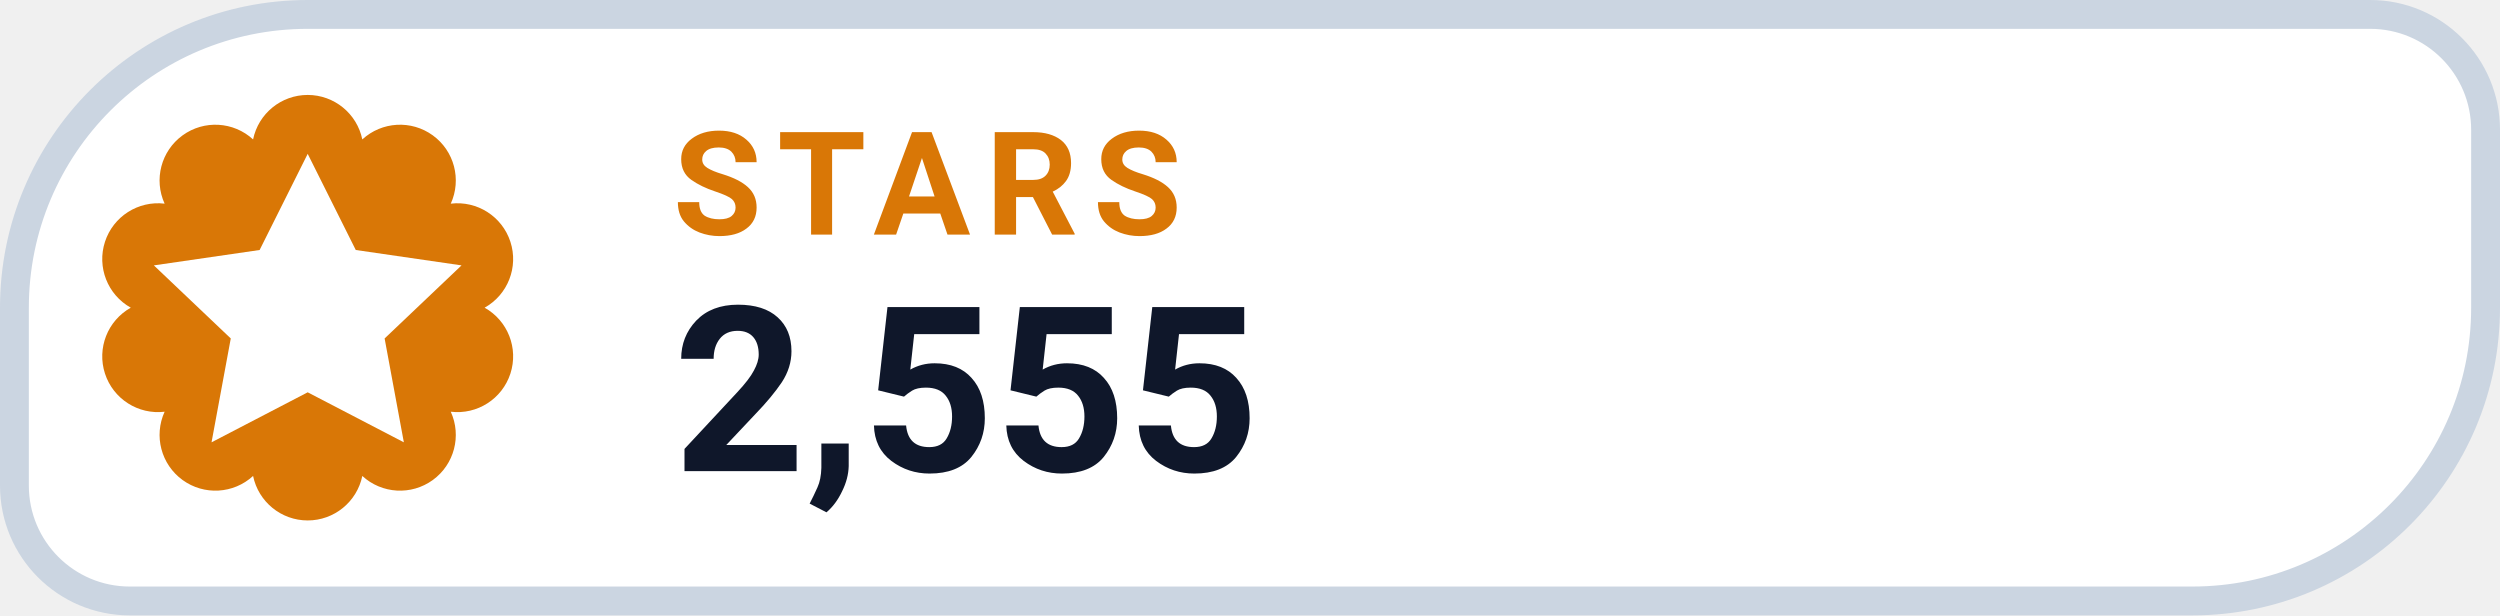
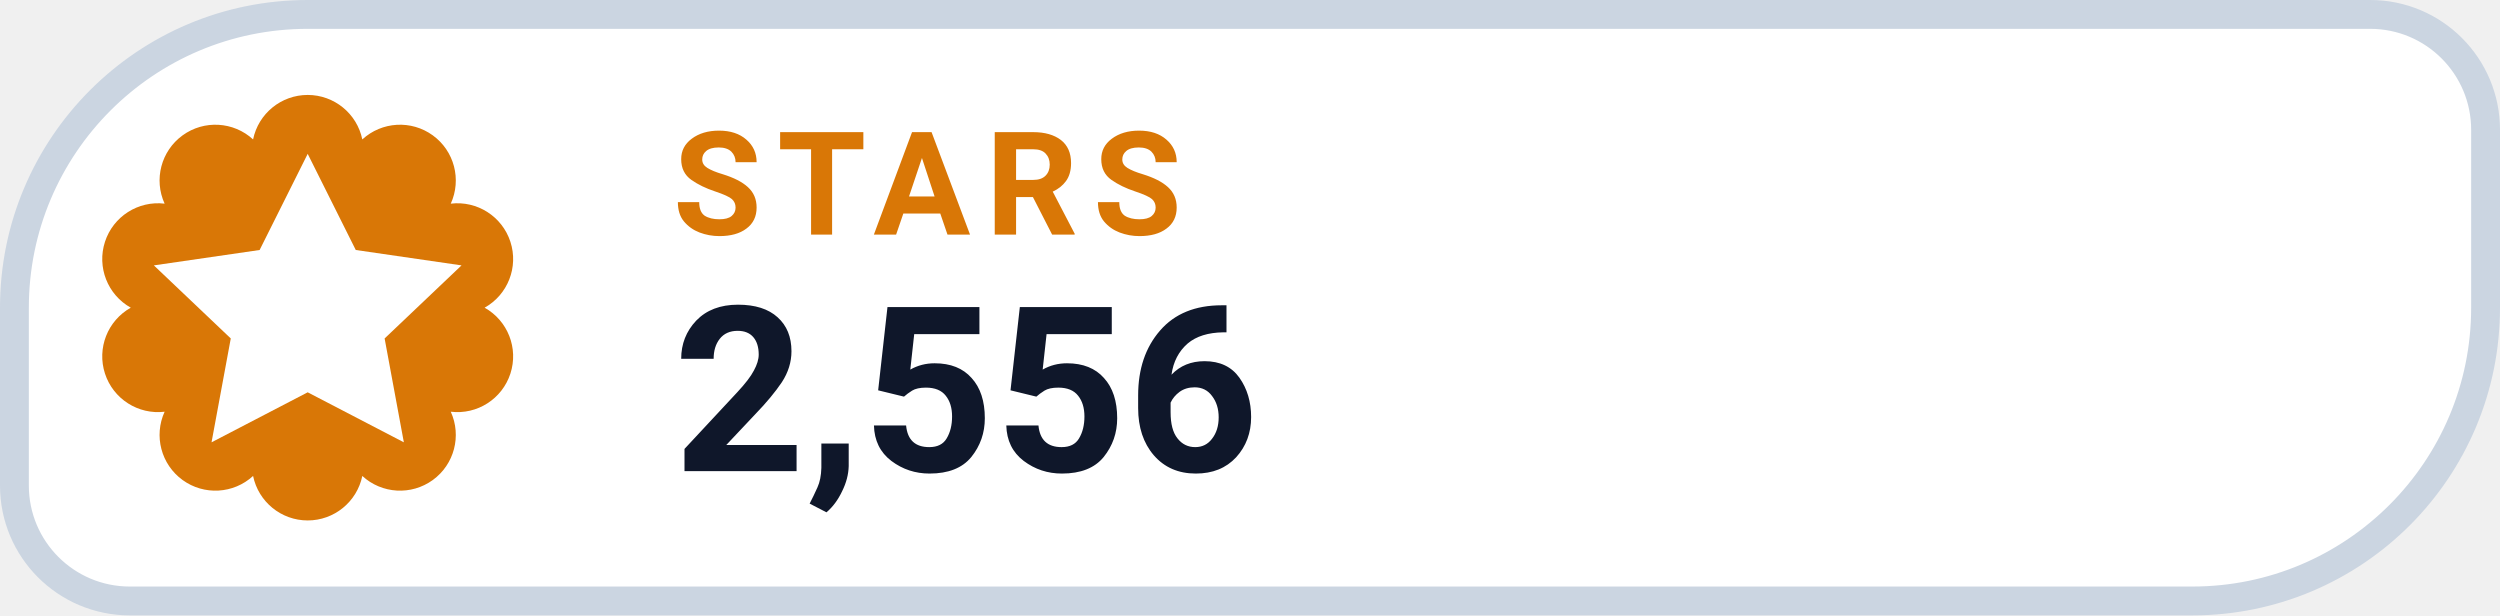
- <svg xmlns="http://www.w3.org/2000/svg" width="130" height="32" viewBox="0 0 130 32" role="img" aria-label="STARS 2,555">
+ <svg xmlns="http://www.w3.org/2000/svg" width="130" height="32" viewBox="0 0 130 32" role="img" aria-label="STARS 2,556">
  <path d="M 16.00 0.75 H 123.25 A 6.00 6.00 0 0 1 129.25 6.75 V 16.00 A 15.25 15.25 0 0 1 114.00 31.25 H 6.75 A 6.00 6.00 0 0 1 0.75 25.25 V 16.00 A 15.25 15.25 0 0 1 16.00 0.75 Z" fill="#FFFFFF" stroke="#CBD5E1" stroke-width="1.5" />
  <path d="M 13.16 7.25 A 2.90 2.90 0 0 1 18.84 7.25 A 2.90 2.90 0 0 1 23.44 10.59 A 2.90 2.90 0 0 1 25.20 16.00 A 2.90 2.90 0 0 1 23.44 21.41 A 2.90 2.90 0 0 1 18.84 24.75 A 2.90 2.90 0 0 1 13.16 24.75 A 2.90 2.90 0 0 1 8.56 21.41 A 2.90 2.90 0 0 1 6.80 16.00 A 2.90 2.90 0 0 1 8.56 10.59 A 2.90 2.90 0 0 1 13.16 7.25 Z" fill="#D97706" />
  <g transform="translate(16 16)" style="color:#FFFFFF;">
    <path d="M0 -8 l2.5 5 5.5 .8 -4 3.8 1 5.4 -5 -2.6 -5 2.6 1 -5.4 -4 -3.8 5.5 -.8 Z" fill="currentColor" />
  </g>
  <text x="35" y="12.2" fill="#D97706" font-family="-apple-system,BlinkMacSystemFont,'Segoe UI',Roboto,Helvetica,Arial,sans-serif" font-size="7.5" font-weight="700" letter-spacing=".8">STARS</text>
-   <text x="35" y="24.5" fill="#0F172A" font-family="-apple-system,BlinkMacSystemFont,'Segoe UI',Roboto,Helvetica,Arial,sans-serif" font-size="12" font-weight="750">2,555</text>
+   <text x="35" y="24.5" fill="#0F172A" font-family="-apple-system,BlinkMacSystemFont,'Segoe UI',Roboto,Helvetica,Arial,sans-serif" font-size="12" font-weight="750">2,556</text>
</svg>
